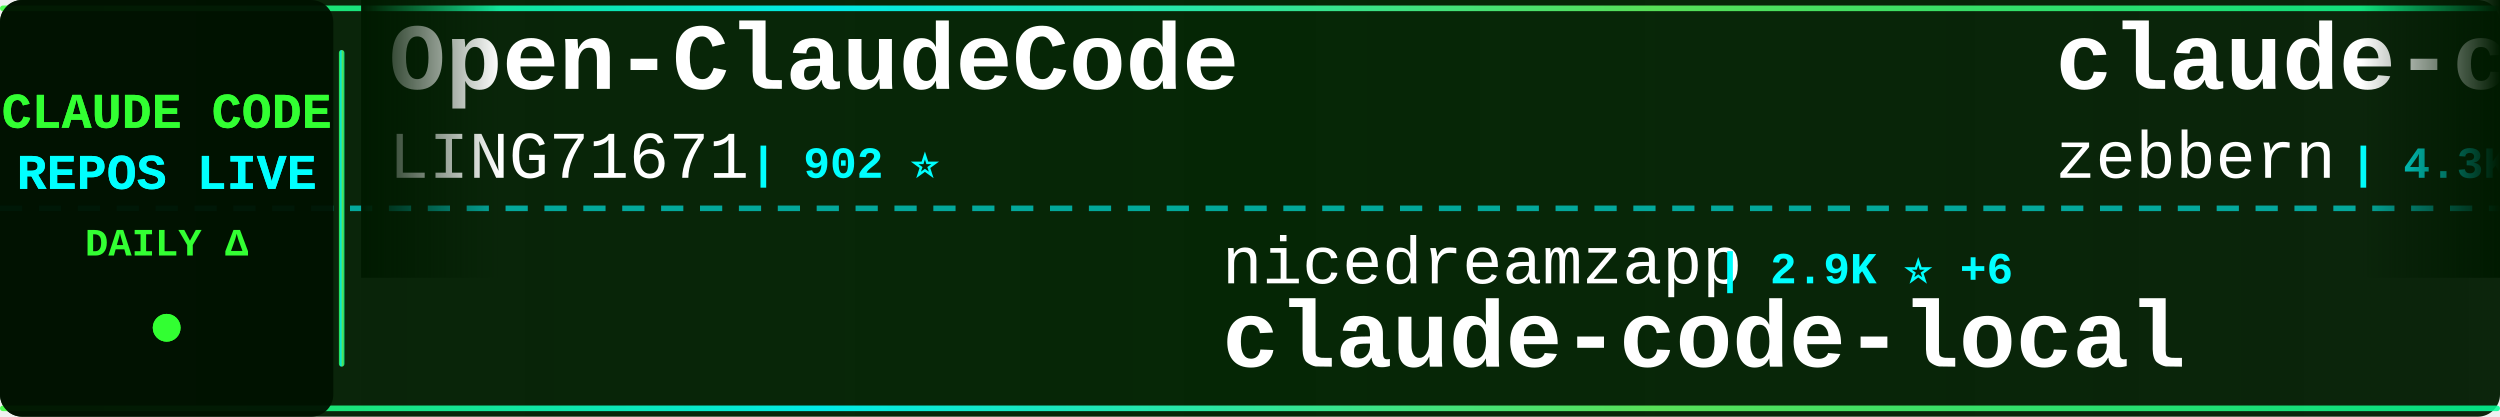
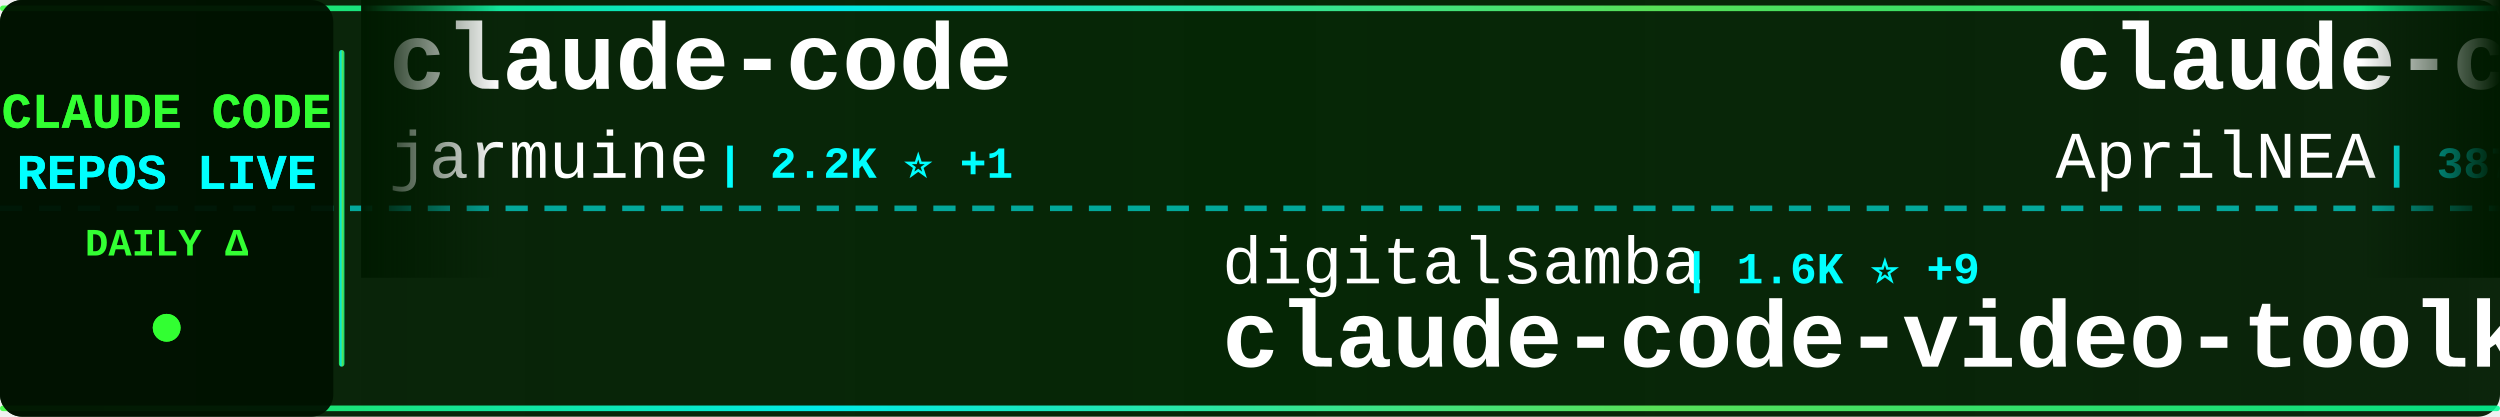
<svg xmlns="http://www.w3.org/2000/svg" width="900" height="150">
  <defs>
    <linearGradient id="tickerBg" x1="0%" y1="0%" x2="100%" y2="0%">
      <stop offset="0%" style="stop-color:#001a00;stop-opacity:0.95" />
      <stop offset="50%" style="stop-color:#002200;stop-opacity:0.98" />
      <stop offset="100%" style="stop-color:#001a00;stop-opacity:0.95" />
    </linearGradient>
    <linearGradient id="borderGrad" x1="0%" y1="0%" x2="100%" y2="0%">
      <stop offset="0%" style="stop-color:#33ff33;stop-opacity:0.85">
        <animate attributeName="stop-opacity" values="0.85;1;0.85" dur="2s" repeatCount="indefinite" />
      </stop>
      <stop offset="33%" style="stop-color:#00ffff;stop-opacity:0.9">
        <animate attributeName="stop-opacity" values="0.9;1;0.9" dur="2.2s" repeatCount="indefinite" />
      </stop>
      <stop offset="66%" style="stop-color:#66ff66;stop-opacity:0.85">
        <animate attributeName="stop-opacity" values="0.85;1;0.85" dur="1.8s" repeatCount="indefinite" />
      </stop>
      <stop offset="100%" style="stop-color:#00ff99;stop-opacity:0.85">
        <animate attributeName="stop-opacity" values="0.85;1;0.85" dur="2s" repeatCount="indefinite" />
      </stop>
    </linearGradient>
    <filter id="textGlow">
      <feGaussianBlur stdDeviation="0.1" result="coloredBlur" />
      <feMerge>
        <feMergeNode in="coloredBlur" />
        <feMergeNode in="SourceGraphic" />
      </feMerge>
    </filter>
    <filter id="metricGlow">
      <feGaussianBlur stdDeviation="0.2" result="coloredBlur" />
      <feMerge>
        <feMergeNode in="coloredBlur" />
        <feMergeNode in="SourceGraphic" />
      </feMerge>
    </filter>
    <linearGradient id="leftFade" x1="0%" y1="0%" x2="100%" y2="0%">
      <stop offset="0%" style="stop-color:#001a00;stop-opacity:1" />
      <stop offset="100%" style="stop-color:#001a00;stop-opacity:0" />
    </linearGradient>
    <linearGradient id="rightFade" x1="0%" y1="0%" x2="100%" y2="0%">
      <stop offset="0%" style="stop-color:#001a00;stop-opacity:0" />
      <stop offset="100%" style="stop-color:#001a00;stop-opacity:1" />
    </linearGradient>
  </defs>
  <rect width="900" height="150" fill="url(#tickerBg)" rx="8" />
  <rect x="0" y="2" width="900" height="2" fill="url(#borderGrad)" rx="1" />
  <rect x="0" y="146" width="900" height="2" fill="url(#borderGrad)" rx="1" />
  <line x1="0" y1="75" x2="900" y2="75" stroke="#00ffff" stroke-width="2" stroke-dasharray="8 6" opacity="0.6" />
  <rect x="0" y="0" width="120" height="150" fill="#001100" opacity="0.95" rx="8" />
  <text x="60" y="46" font-family="'Courier New', monospace" font-size="18" font-weight="bold" fill="#33ff33" text-anchor="middle" filter="url(#textGlow)">
    CLAUDE CODE
  </text>
  <text x="60" y="68" font-family="'Courier New', monospace" font-size="18" font-weight="bold" fill="#00ffff" text-anchor="middle" filter="url(#textGlow)">
    REPOS LIVE
  </text>
  <text x="60" y="92" font-family="'Courier New', monospace" font-size="14" font-weight="bold" fill="#33ff33" text-anchor="middle">
    DAILY Δ
  </text>
  <circle cx="60" cy="118" r="5" fill="#33ff33" filter="url(#metricGlow)">
    <animate attributeName="r" values="4;6;4" dur="1.5s" repeatCount="indefinite" />
    <animate attributeName="opacity" values="0.6;1;0.6" dur="1.5s" repeatCount="indefinite" />
  </circle>
  <rect x="122" y="18" width="2" height="114" fill="url(#borderGrad)" rx="1" />
  <clipPath id="tickerClip">
    <rect x="130" y="0" width="770" height="150" />
  </clipPath>
  <g clip-path="url(#tickerClip)">
    <g id="tickerItems">
      <animateTransform attributeName="transform" attributeType="XML" type="translate" from="0 0" to="-3000 0" dur="54s" repeatCount="indefinite" />
      <g transform="translate(0, 0)">
-         <text x="140" y="32" font-family="'Courier New', monospace" font-size="34" font-weight="bold" fill="#ffffff">Open-ClaudeCode</text>
-         <text x="140" y="64" font-family="'Courier New', monospace" font-size="24" font-weight="normal" fill="#ffffff" opacity="1.0">LING71671</text>
-         <text x="270" y="64" font-family="'Courier New', monospace" font-size="16" font-weight="bold" fill="#00ffff"> | 902 ⭐</text>
+         <text x="140" y="32" font-family="'Courier New', monospace" font-size="34" font-weight="bold" fill="#ffffff">claude-code</text>
+         <text x="140" y="64" font-family="'Courier New', monospace" font-size="24" font-weight="normal" fill="#ffffff" opacity="1.0">jarmuine</text>
+         <text x="258" y="64" font-family="'Courier New', monospace" font-size="16" font-weight="bold" fill="#00ffff"> | 2.2K ⭐ +1</text>
      </g>
      <g transform="translate(300, 0)">
-         <text x="140" y="102" font-family="'Courier New', monospace" font-size="24" font-weight="normal" fill="#ffffff" opacity="1.0">nicedreamzapp</text>
-         <text x="318" y="102" font-family="'Courier New', monospace" font-size="16" font-weight="bold" fill="#00ffff"> | 2.9K ⭐ +6</text>
-         <text x="140" y="132" font-family="'Courier New', monospace" font-size="34" font-weight="bold" fill="#ffffff">claude-code-local</text>
-       </g>
-       <g transform="translate(600, 0)">
-         <text x="140" y="32" font-family="'Courier New', monospace" font-size="34" font-weight="bold" fill="#ffffff">claude-code-guide</text>
-         <text x="140" y="64" font-family="'Courier New', monospace" font-size="24" font-weight="normal" fill="#ffffff" opacity="1.0">zebbern</text>
-         <text x="246" y="64" font-family="'Courier New', monospace" font-size="16" font-weight="bold" fill="#00ffff"> | 4.3K ⭐ +2</text>
-       </g>
-       <g transform="translate(900, 0)">
-         <text x="140" y="102" font-family="'Courier New', monospace" font-size="24" font-weight="normal" fill="#ffffff" opacity="1.0">disler</text>
-         <text x="234" y="102" font-family="'Courier New', monospace" font-size="16" font-weight="bold" fill="#00ffff"> | 1.4K ⭐ +4</text>
-         <text x="140" y="132" font-family="'Courier New', monospace" font-size="34" font-weight="bold" fill="#ffffff">pi-vs-claude-code</text>
-       </g>
-       <g transform="translate(1200, 0)">
-         <text x="140" y="32" font-family="'Courier New', monospace" font-size="34" font-weight="bold" fill="#ffffff">Claude-Code</text>
-         <text x="140" y="64" font-family="'Courier New', monospace" font-size="24" font-weight="normal" fill="#ffffff" opacity="1.0">KPR111</text>
-         <text x="234" y="64" font-family="'Courier New', monospace" font-size="16" font-weight="bold" fill="#00ffff"> | 18 ⭐</text>
-       </g>
-       <g transform="translate(1500, 0)">
-         <text x="140" y="102" font-family="'Courier New', monospace" font-size="24" font-weight="normal" fill="#ffffff" opacity="1.0">pedrohcgs</text>
-         <text x="270" y="102" font-family="'Courier New', monospace" font-size="16" font-weight="bold" fill="#00ffff"> | 1.3K ⭐ +1</text>
-         <text x="140" y="132" font-family="'Courier New', monospace" font-size="34" font-weight="bold" fill="#ffffff">claude-code-my-workflow</text>
-       </g>
-       <g transform="translate(1800, 0)">
-         <text x="140" y="32" font-family="'Courier New', monospace" font-size="34" font-weight="bold" fill="#ffffff">claude-code</text>
-         <text x="140" y="64" font-family="'Courier New', monospace" font-size="24" font-weight="normal" fill="#ffffff" opacity="1.0">freestylefly</text>
-         <text x="306" y="64" font-family="'Courier New', monospace" font-size="16" font-weight="bold" fill="#00ffff"> | 127 ⭐</text>
-       </g>
-       <g transform="translate(2100, 0)">
-         <text x="140" y="102" font-family="'Courier New', monospace" font-size="24" font-weight="normal" fill="#ffffff" opacity="1.0">wanshuiyin</text>
-         <text x="282" y="102" font-family="'Courier New', monospace" font-size="16" font-weight="bold" fill="#00ffff"> | 12.7K ⭐ +33</text>
-         <text x="140" y="132" font-family="'Courier New', monospace" font-size="34" font-weight="bold" fill="#ffffff">Auto-claude-code-researc...</text>
-       </g>
-       <g transform="translate(2400, 0)">
-         <text x="140" y="32" font-family="'Courier New', monospace" font-size="34" font-weight="bold" fill="#ffffff">claude-code-engineering</text>
-         <text x="140" y="64" font-family="'Courier New', monospace" font-size="24" font-weight="normal" fill="#ffffff" opacity="1.0">huangjia2019</text>
-         <text x="306" y="64" font-family="'Courier New', monospace" font-size="16" font-weight="bold" fill="#00ffff"> | 892 ⭐ +2</text>
-       </g>
-       <g transform="translate(2700, 0)">
        <text x="140" y="102" font-family="'Courier New', monospace" font-size="24" font-weight="normal" fill="#ffffff" opacity="1.0">digitalsamba</text>
        <text x="306" y="102" font-family="'Courier New', monospace" font-size="16" font-weight="bold" fill="#00ffff"> | 1.6K ⭐ +9</text>
        <text x="140" y="132" font-family="'Courier New', monospace" font-size="34" font-weight="bold" fill="#ffffff">claude-code-video-toolki...</text>
      </g>
+       <g transform="translate(600, 0)">
+         <text x="140" y="32" font-family="'Courier New', monospace" font-size="34" font-weight="bold" fill="#ffffff">claude-code-source</text>
+         <text x="140" y="64" font-family="'Courier New', monospace" font-size="24" font-weight="normal" fill="#ffffff" opacity="1.0">AprilNEA</text>
+         <text x="258" y="64" font-family="'Courier New', monospace" font-size="16" font-weight="bold" fill="#00ffff"> | 387 ⭐</text>
+       </g>
+       <g transform="translate(900, 0)">
+         <text x="140" y="102" font-family="'Courier New', monospace" font-size="24" font-weight="normal" fill="#ffffff" opacity="1.0">hangsman</text>
+         <text x="258" y="102" font-family="'Courier New', monospace" font-size="16" font-weight="bold" fill="#00ffff"> | 787 ⭐</text>
+         <text x="140" y="132" font-family="'Courier New', monospace" font-size="34" font-weight="bold" fill="#ffffff">claude-code-source</text>
+       </g>
+       <g transform="translate(1200, 0)">
+         <text x="140" y="32" font-family="'Courier New', monospace" font-size="34" font-weight="bold" fill="#ffffff">claude-code-tips</text>
+         <text x="140" y="64" font-family="'Courier New', monospace" font-size="24" font-weight="normal" fill="#ffffff" opacity="1.0">ykdojo</text>
+         <text x="234" y="64" font-family="'Courier New', monospace" font-size="16" font-weight="bold" fill="#00ffff"> | 9.0K ⭐ +15</text>
+       </g>
+       <g transform="translate(1500, 0)">
+         <text x="140" y="102" font-family="'Courier New', monospace" font-size="24" font-weight="normal" fill="#ffffff" opacity="1.0">fazxes</text>
+         <text x="234" y="102" font-family="'Courier New', monospace" font-size="16" font-weight="bold" fill="#00ffff"> | 222 ⭐</text>
+         <text x="140" y="132" font-family="'Courier New', monospace" font-size="34" font-weight="bold" fill="#ffffff">Claude-code</text>
+       </g>
+       <g transform="translate(1800, 0)">
+         <text x="140" y="32" font-family="'Courier New', monospace" font-size="34" font-weight="bold" fill="#ffffff">claude_code_src</text>
+         <text x="140" y="64" font-family="'Courier New', monospace" font-size="24" font-weight="normal" fill="#ffffff" opacity="1.0">ponponon</text>
+         <text x="258" y="64" font-family="'Courier New', monospace" font-size="16" font-weight="bold" fill="#00ffff"> | 2.3K ⭐</text>
+       </g>
+       <g transform="translate(2100, 0)">
+         <text x="140" y="102" font-family="'Courier New', monospace" font-size="24" font-weight="normal" fill="#ffffff" opacity="1.0">musistudio</text>
+         <text x="282" y="102" font-family="'Courier New', monospace" font-size="16" font-weight="bold" fill="#00ffff"> | 35.4K ⭐ +28</text>
+         <text x="140" y="132" font-family="'Courier New', monospace" font-size="34" font-weight="bold" fill="#ffffff">claude-code-router</text>
+       </g>
+       <g transform="translate(2400, 0)">
+         <text x="140" y="32" font-family="'Courier New', monospace" font-size="34" font-weight="bold" fill="#ffffff">awesome-claude-code-suba...</text>
+         <text x="140" y="64" font-family="'Courier New', monospace" font-size="24" font-weight="normal" fill="#ffffff" opacity="1.0">VoltAgent</text>
+         <text x="270" y="64" font-family="'Courier New', monospace" font-size="16" font-weight="bold" fill="#00ffff"> | 22.5K ⭐ +47</text>
+       </g>
+       <g transform="translate(2700, 0)">
+         <text x="140" y="102" font-family="'Courier New', monospace" font-size="24" font-weight="normal" fill="#ffffff" opacity="1.0">multica-ai</text>
+         <text x="282" y="102" font-family="'Courier New', monospace" font-size="16" font-weight="bold" fill="#00ffff"> | 183.7K ⭐ +526</text>
+         <text x="140" y="132" font-family="'Courier New', monospace" font-size="34" font-weight="bold" fill="#ffffff">andrej-karpathy-skills</text>
+       </g>
      <g transform="translate(3000, 0)">
-         <text x="140" y="32" font-family="'Courier New', monospace" font-size="34" font-weight="bold" fill="#ffffff">Open-ClaudeCode</text>
-         <text x="140" y="64" font-family="'Courier New', monospace" font-size="24" font-weight="normal" fill="#ffffff" opacity="1.0">LING71671</text>
-         <text x="270" y="64" font-family="'Courier New', monospace" font-size="16" font-weight="bold" fill="#00ffff"> | 902 ⭐</text>
+         <text x="140" y="32" font-family="'Courier New', monospace" font-size="34" font-weight="bold" fill="#ffffff">claude-code</text>
+         <text x="140" y="64" font-family="'Courier New', monospace" font-size="24" font-weight="normal" fill="#ffffff" opacity="1.0">jarmuine</text>
+         <text x="258" y="64" font-family="'Courier New', monospace" font-size="16" font-weight="bold" fill="#00ffff"> | 2.2K ⭐ +1</text>
      </g>
      <g transform="translate(3300, 0)">
-         <text x="140" y="102" font-family="'Courier New', monospace" font-size="24" font-weight="normal" fill="#ffffff" opacity="1.0">nicedreamzapp</text>
-         <text x="318" y="102" font-family="'Courier New', monospace" font-size="16" font-weight="bold" fill="#00ffff"> | 2.9K ⭐ +6</text>
-         <text x="140" y="132" font-family="'Courier New', monospace" font-size="34" font-weight="bold" fill="#ffffff">claude-code-local</text>
+         <text x="140" y="102" font-family="'Courier New', monospace" font-size="24" font-weight="normal" fill="#ffffff" opacity="1.0">digitalsamba</text>
+         <text x="306" y="102" font-family="'Courier New', monospace" font-size="16" font-weight="bold" fill="#00ffff"> | 1.6K ⭐ +9</text>
+         <text x="140" y="132" font-family="'Courier New', monospace" font-size="34" font-weight="bold" fill="#ffffff">claude-code-video-toolki...</text>
      </g>
      <g transform="translate(3600, 0)">
-         <text x="140" y="32" font-family="'Courier New', monospace" font-size="34" font-weight="bold" fill="#ffffff">claude-code-guide</text>
-         <text x="140" y="64" font-family="'Courier New', monospace" font-size="24" font-weight="normal" fill="#ffffff" opacity="1.0">zebbern</text>
-         <text x="246" y="64" font-family="'Courier New', monospace" font-size="16" font-weight="bold" fill="#00ffff"> | 4.3K ⭐ +2</text>
+         <text x="140" y="32" font-family="'Courier New', monospace" font-size="34" font-weight="bold" fill="#ffffff">claude-code-source</text>
+         <text x="140" y="64" font-family="'Courier New', monospace" font-size="24" font-weight="normal" fill="#ffffff" opacity="1.0">AprilNEA</text>
+         <text x="258" y="64" font-family="'Courier New', monospace" font-size="16" font-weight="bold" fill="#00ffff"> | 387 ⭐</text>
      </g>
      <g transform="translate(3900, 0)">
-         <text x="140" y="102" font-family="'Courier New', monospace" font-size="24" font-weight="normal" fill="#ffffff" opacity="1.0">disler</text>
-         <text x="234" y="102" font-family="'Courier New', monospace" font-size="16" font-weight="bold" fill="#00ffff"> | 1.4K ⭐ +4</text>
-         <text x="140" y="132" font-family="'Courier New', monospace" font-size="34" font-weight="bold" fill="#ffffff">pi-vs-claude-code</text>
+         <text x="140" y="102" font-family="'Courier New', monospace" font-size="24" font-weight="normal" fill="#ffffff" opacity="1.0">hangsman</text>
+         <text x="258" y="102" font-family="'Courier New', monospace" font-size="16" font-weight="bold" fill="#00ffff"> | 787 ⭐</text>
+         <text x="140" y="132" font-family="'Courier New', monospace" font-size="34" font-weight="bold" fill="#ffffff">claude-code-source</text>
      </g>
    </g>
  </g>
  <rect x="130" y="0" width="50" height="100" fill="url(#leftFade)" />
  <rect x="850" y="0" width="50" height="100" fill="url(#rightFade)" />
</svg>
